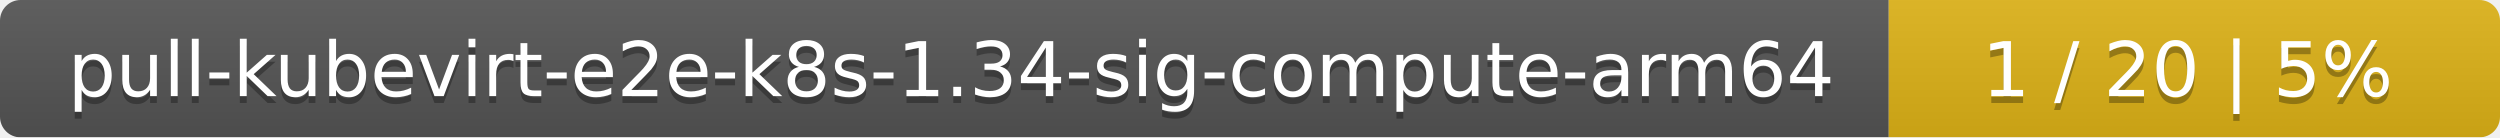
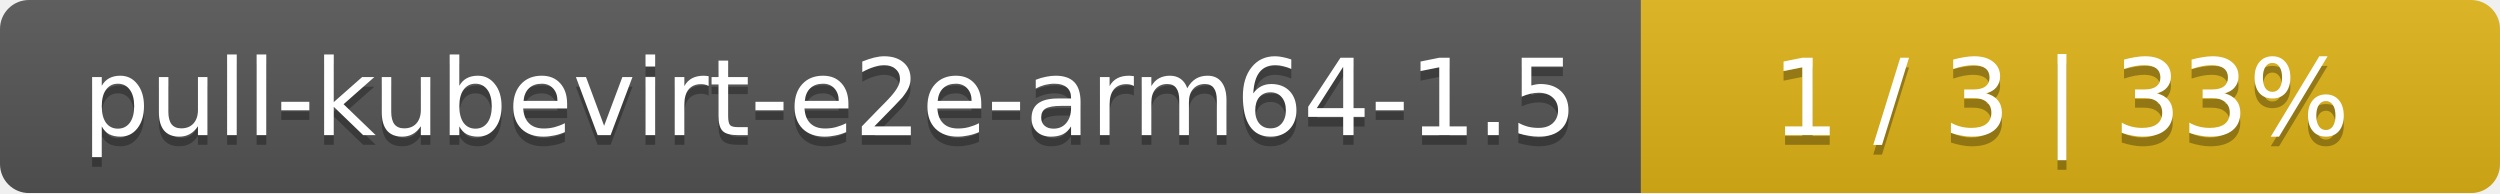
- <svg xmlns="http://www.w3.org/2000/svg" width="364" height="20">
+ <svg xmlns="http://www.w3.org/2000/svg" width="259" height="20">
  <linearGradient id="smooth" x2="0" y2="100%">
    <stop offset="0" stop-color="#bbb" stop-opacity=".1" />
    <stop offset="1" stop-opacity=".1" />
  </linearGradient>
  <mask id="round">
-     <rect width="364" height="20" rx="3" fill="#fff" />
+     <rect width="259" height="20" rx="3" fill="#fff" />
  </mask>
  <g mask="url(#round)">
-     <rect width="275" height="20" fill="#555" />
-     <rect x="275" width="89" height="20" fill="#dfb317" />
-     <rect width="364" height="20" fill="url(#smooth)" />
+     <rect width="170" height="20" fill="#555" />
+     <rect x="170" width="89" height="20" fill="#dfb317" />
+     <rect width="259" height="20" fill="url(#smooth)" />
  </g>
  <g fill="#fff" text-anchor="middle" font-family="DejaVu Sans,Verdana,Geneva,sans-serif" font-size="11">
-     <text x="138.5" y="15" fill="#010101" fill-opacity=".3">pull-kubevirt-e2e-k8s-1.34-sig-compute-arm64</text>
-     <text x="138.5" y="14">pull-kubevirt-e2e-k8s-1.34-sig-compute-arm64</text>
-     <text x="318.5" y="15" fill="#010101" fill-opacity=".3">1 / 20    |    5%</text>
-     <text x="318.5" y="14">1 / 20    |    5%</text>
+     <text x="86" y="15" fill="#010101" fill-opacity=".3">pull-kubevirt-e2e-arm64-1.5</text>
+     <text x="86" y="14">pull-kubevirt-e2e-arm64-1.5</text>
+     <text x="213.5" y="15" fill="#010101" fill-opacity=".3">1 / 3    |    33%</text>
+     <text x="213.5" y="14">1 / 3    |    33%</text>
  </g>
</svg>
